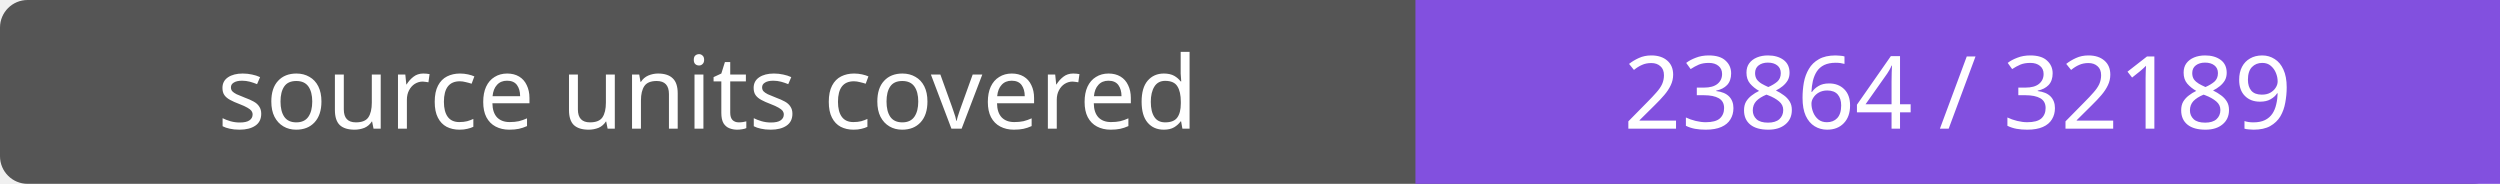
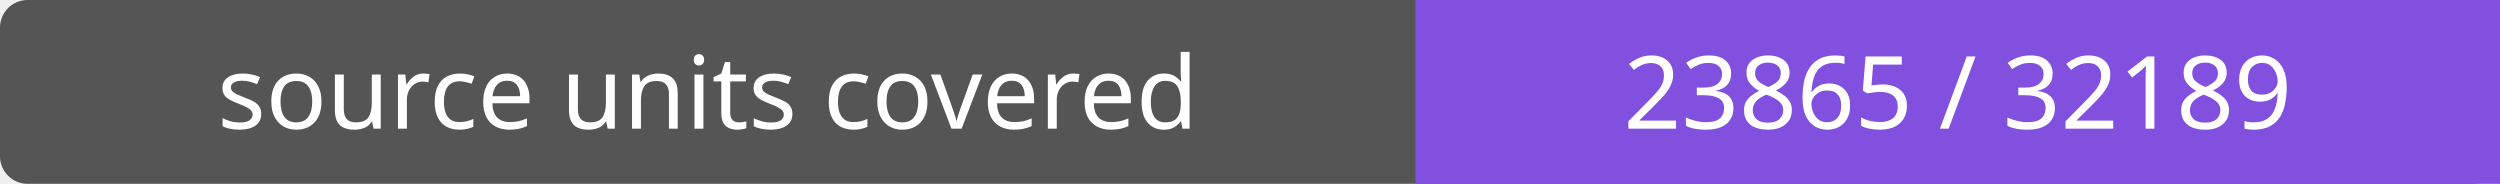
- <svg xmlns="http://www.w3.org/2000/svg" width="272" height="20" role="img" aria-label="source units covered: 23864 / 32189">
+ <svg xmlns="http://www.w3.org/2000/svg" width="272" height="20" role="img" aria-label="source units covered: 23865 / 32189">
  <rect width="272" height="20" rx="3" fill="#555" />
  <path fill="#8250df" d="M154 0h118v20H154z" />
  <g fill="#fff" text-anchor="middle" font-family="Verdana,sans-serif" font-size="11">
    <text x="77.0" y="14">source units covered</text>
-     <text x="213.0" y="14">23864 / 32189</text>
+     <text x="213.0" y="14">23865 / 32189</text>
  </g>
</svg>
